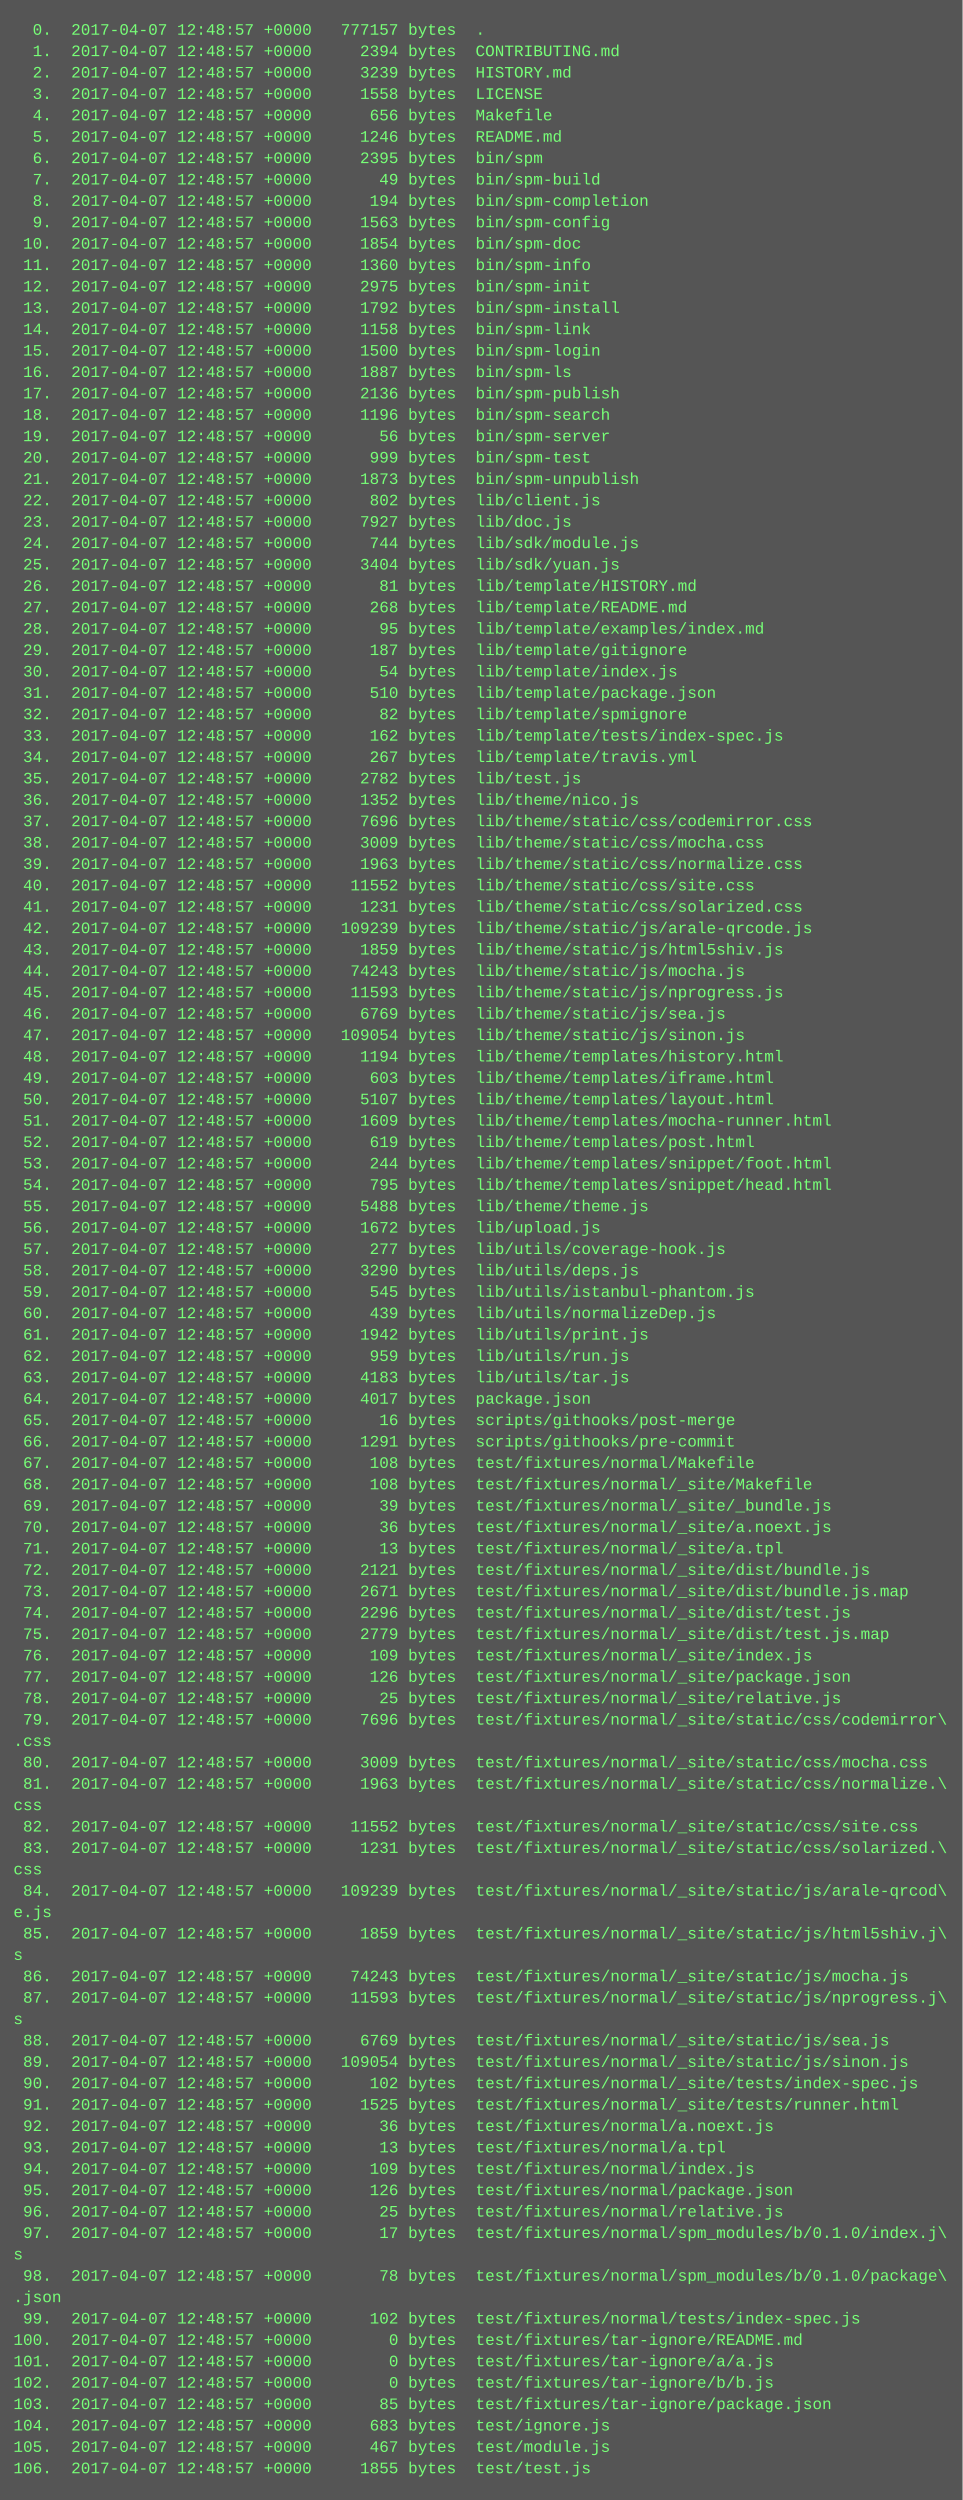
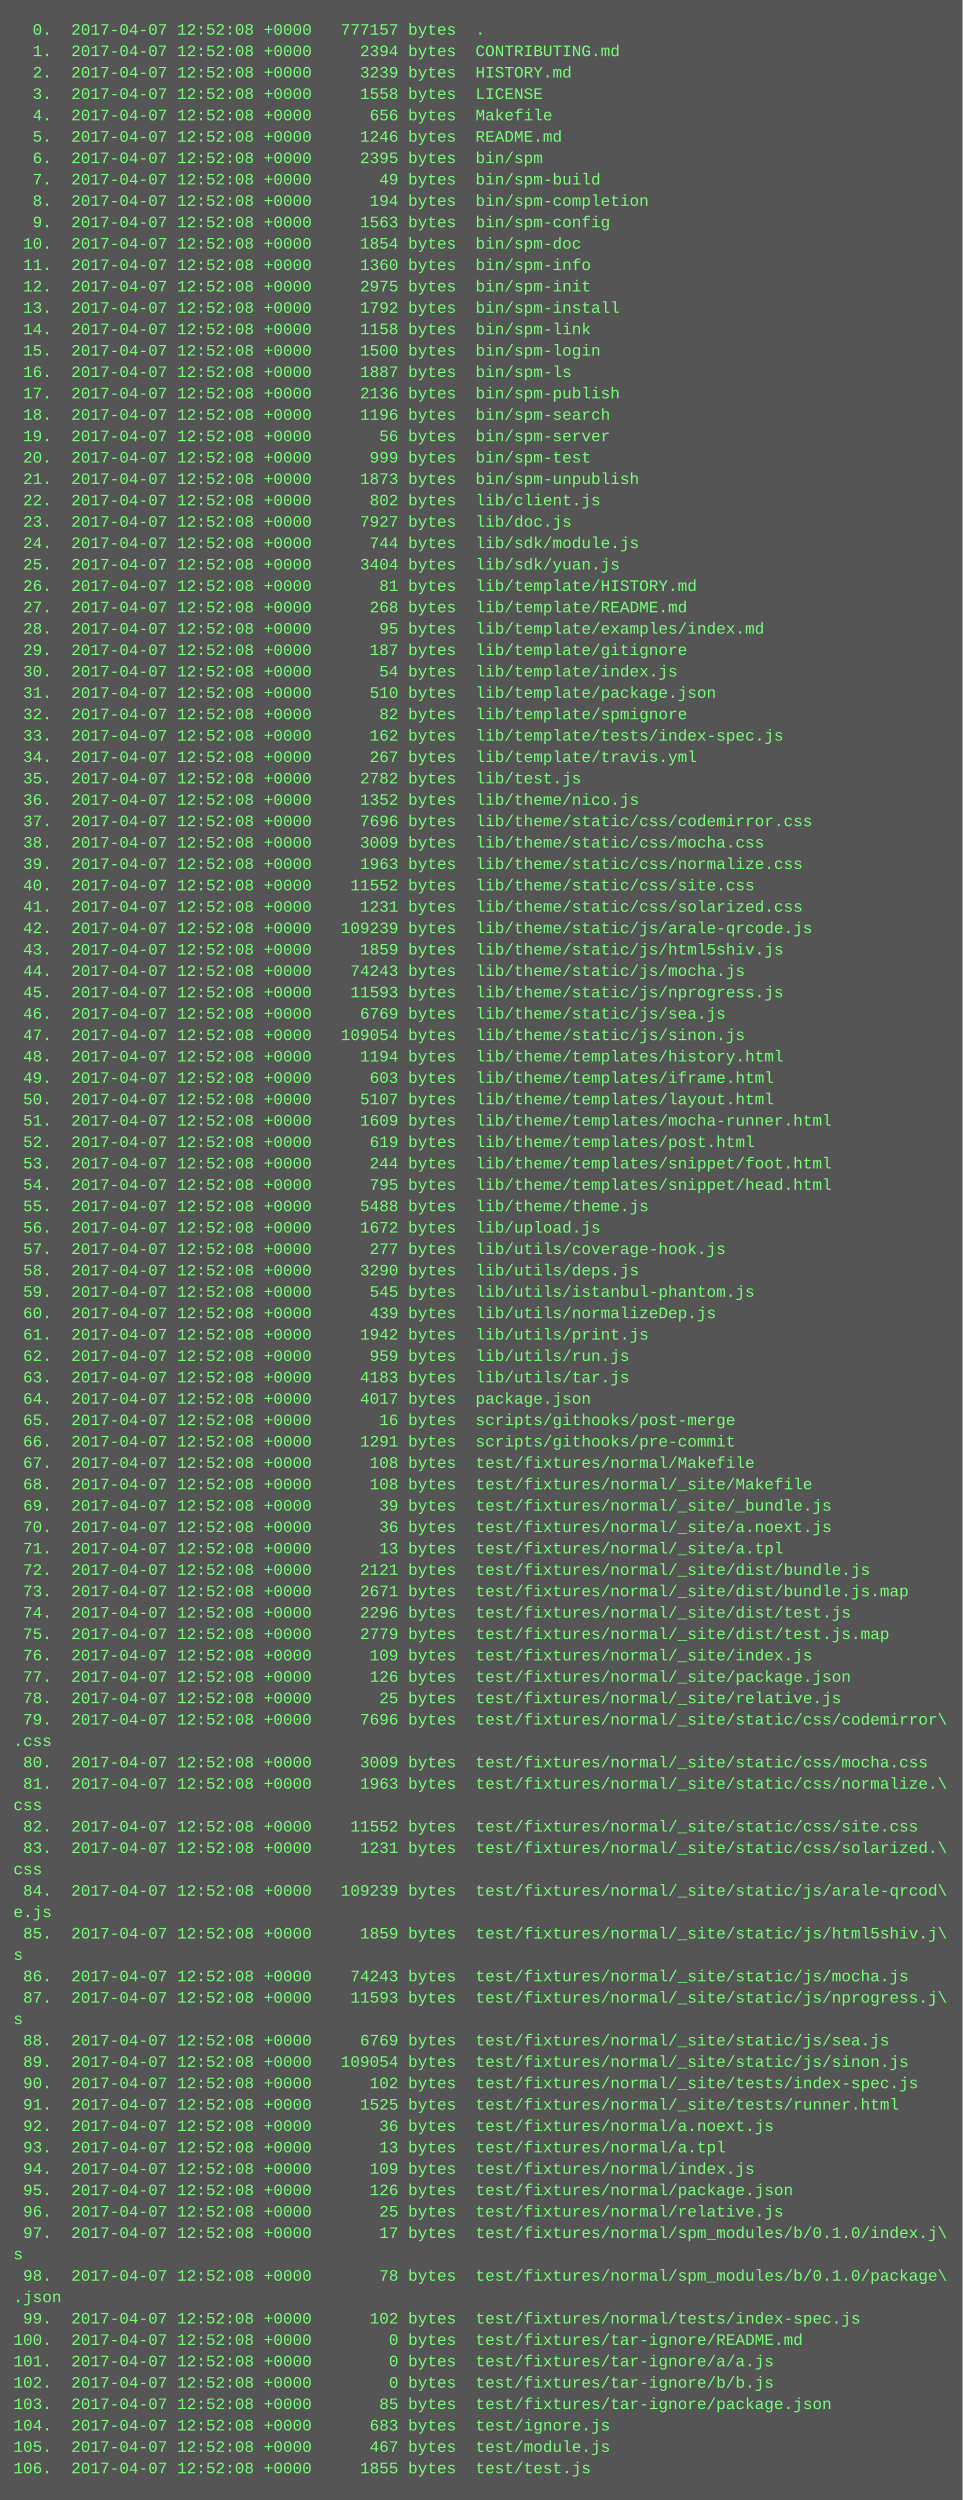
<svg xmlns="http://www.w3.org/2000/svg" height="1870" width="720">
  <rect height="1870" fill="#555" width="720" />
  <text fill="#7f7" font-family="Courier New" font-size="12" xml:space="preserve">
-     <tspan x="10" y="26">  0.  2017-04-07 12:48:57 +0000   777157 bytes  .</tspan>
-     <tspan x="10" y="42">  1.  2017-04-07 12:48:57 +0000     2394 bytes  CONTRIBUTING.md</tspan>
-     <tspan x="10" y="58">  2.  2017-04-07 12:48:57 +0000     3239 bytes  HISTORY.md</tspan>
-     <tspan x="10" y="74">  3.  2017-04-07 12:48:57 +0000     1558 bytes  LICENSE</tspan>
-     <tspan x="10" y="90">  4.  2017-04-07 12:48:57 +0000      656 bytes  Makefile</tspan>
-     <tspan x="10" y="106">  5.  2017-04-07 12:48:57 +0000     1246 bytes  README.md</tspan>
-     <tspan x="10" y="122">  6.  2017-04-07 12:48:57 +0000     2395 bytes  bin/spm</tspan>
-     <tspan x="10" y="138">  7.  2017-04-07 12:48:57 +0000       49 bytes  bin/spm-build</tspan>
-     <tspan x="10" y="154">  8.  2017-04-07 12:48:57 +0000      194 bytes  bin/spm-completion</tspan>
-     <tspan x="10" y="170">  9.  2017-04-07 12:48:57 +0000     1563 bytes  bin/spm-config</tspan>
-     <tspan x="10" y="186"> 10.  2017-04-07 12:48:57 +0000     1854 bytes  bin/spm-doc</tspan>
-     <tspan x="10" y="202"> 11.  2017-04-07 12:48:57 +0000     1360 bytes  bin/spm-info</tspan>
-     <tspan x="10" y="218"> 12.  2017-04-07 12:48:57 +0000     2975 bytes  bin/spm-init</tspan>
-     <tspan x="10" y="234"> 13.  2017-04-07 12:48:57 +0000     1792 bytes  bin/spm-install</tspan>
-     <tspan x="10" y="250"> 14.  2017-04-07 12:48:57 +0000     1158 bytes  bin/spm-link</tspan>
-     <tspan x="10" y="266"> 15.  2017-04-07 12:48:57 +0000     1500 bytes  bin/spm-login</tspan>
-     <tspan x="10" y="282"> 16.  2017-04-07 12:48:57 +0000     1887 bytes  bin/spm-ls</tspan>
-     <tspan x="10" y="298"> 17.  2017-04-07 12:48:57 +0000     2136 bytes  bin/spm-publish</tspan>
-     <tspan x="10" y="314"> 18.  2017-04-07 12:48:57 +0000     1196 bytes  bin/spm-search</tspan>
-     <tspan x="10" y="330"> 19.  2017-04-07 12:48:57 +0000       56 bytes  bin/spm-server</tspan>
-     <tspan x="10" y="346"> 20.  2017-04-07 12:48:57 +0000      999 bytes  bin/spm-test</tspan>
-     <tspan x="10" y="362"> 21.  2017-04-07 12:48:57 +0000     1873 bytes  bin/spm-unpublish</tspan>
-     <tspan x="10" y="378"> 22.  2017-04-07 12:48:57 +0000      802 bytes  lib/client.js</tspan>
-     <tspan x="10" y="394"> 23.  2017-04-07 12:48:57 +0000     7927 bytes  lib/doc.js</tspan>
-     <tspan x="10" y="410"> 24.  2017-04-07 12:48:57 +0000      744 bytes  lib/sdk/module.js</tspan>
-     <tspan x="10" y="426"> 25.  2017-04-07 12:48:57 +0000     3404 bytes  lib/sdk/yuan.js</tspan>
-     <tspan x="10" y="442"> 26.  2017-04-07 12:48:57 +0000       81 bytes  lib/template/HISTORY.md</tspan>
-     <tspan x="10" y="458"> 27.  2017-04-07 12:48:57 +0000      268 bytes  lib/template/README.md</tspan>
-     <tspan x="10" y="474"> 28.  2017-04-07 12:48:57 +0000       95 bytes  lib/template/examples/index.md</tspan>
-     <tspan x="10" y="490"> 29.  2017-04-07 12:48:57 +0000      187 bytes  lib/template/gitignore</tspan>
-     <tspan x="10" y="506"> 30.  2017-04-07 12:48:57 +0000       54 bytes  lib/template/index.js</tspan>
-     <tspan x="10" y="522"> 31.  2017-04-07 12:48:57 +0000      510 bytes  lib/template/package.json</tspan>
-     <tspan x="10" y="538"> 32.  2017-04-07 12:48:57 +0000       82 bytes  lib/template/spmignore</tspan>
-     <tspan x="10" y="554"> 33.  2017-04-07 12:48:57 +0000      162 bytes  lib/template/tests/index-spec.js</tspan>
-     <tspan x="10" y="570"> 34.  2017-04-07 12:48:57 +0000      267 bytes  lib/template/travis.yml</tspan>
-     <tspan x="10" y="586"> 35.  2017-04-07 12:48:57 +0000     2782 bytes  lib/test.js</tspan>
-     <tspan x="10" y="602"> 36.  2017-04-07 12:48:57 +0000     1352 bytes  lib/theme/nico.js</tspan>
-     <tspan x="10" y="618"> 37.  2017-04-07 12:48:57 +0000     7696 bytes  lib/theme/static/css/codemirror.css</tspan>
-     <tspan x="10" y="634"> 38.  2017-04-07 12:48:57 +0000     3009 bytes  lib/theme/static/css/mocha.css</tspan>
-     <tspan x="10" y="650"> 39.  2017-04-07 12:48:57 +0000     1963 bytes  lib/theme/static/css/normalize.css</tspan>
-     <tspan x="10" y="666"> 40.  2017-04-07 12:48:57 +0000    11552 bytes  lib/theme/static/css/site.css</tspan>
-     <tspan x="10" y="682"> 41.  2017-04-07 12:48:57 +0000     1231 bytes  lib/theme/static/css/solarized.css</tspan>
-     <tspan x="10" y="698"> 42.  2017-04-07 12:48:57 +0000   109239 bytes  lib/theme/static/js/arale-qrcode.js</tspan>
-     <tspan x="10" y="714"> 43.  2017-04-07 12:48:57 +0000     1859 bytes  lib/theme/static/js/html5shiv.js</tspan>
-     <tspan x="10" y="730"> 44.  2017-04-07 12:48:57 +0000    74243 bytes  lib/theme/static/js/mocha.js</tspan>
-     <tspan x="10" y="746"> 45.  2017-04-07 12:48:57 +0000    11593 bytes  lib/theme/static/js/nprogress.js</tspan>
-     <tspan x="10" y="762"> 46.  2017-04-07 12:48:57 +0000     6769 bytes  lib/theme/static/js/sea.js</tspan>
-     <tspan x="10" y="778"> 47.  2017-04-07 12:48:57 +0000   109054 bytes  lib/theme/static/js/sinon.js</tspan>
-     <tspan x="10" y="794"> 48.  2017-04-07 12:48:57 +0000     1194 bytes  lib/theme/templates/history.html</tspan>
-     <tspan x="10" y="810"> 49.  2017-04-07 12:48:57 +0000      603 bytes  lib/theme/templates/iframe.html</tspan>
-     <tspan x="10" y="826"> 50.  2017-04-07 12:48:57 +0000     5107 bytes  lib/theme/templates/layout.html</tspan>
-     <tspan x="10" y="842"> 51.  2017-04-07 12:48:57 +0000     1609 bytes  lib/theme/templates/mocha-runner.html</tspan>
-     <tspan x="10" y="858"> 52.  2017-04-07 12:48:57 +0000      619 bytes  lib/theme/templates/post.html</tspan>
-     <tspan x="10" y="874"> 53.  2017-04-07 12:48:57 +0000      244 bytes  lib/theme/templates/snippet/foot.html</tspan>
-     <tspan x="10" y="890"> 54.  2017-04-07 12:48:57 +0000      795 bytes  lib/theme/templates/snippet/head.html</tspan>
-     <tspan x="10" y="906"> 55.  2017-04-07 12:48:57 +0000     5488 bytes  lib/theme/theme.js</tspan>
-     <tspan x="10" y="922"> 56.  2017-04-07 12:48:57 +0000     1672 bytes  lib/upload.js</tspan>
-     <tspan x="10" y="938"> 57.  2017-04-07 12:48:57 +0000      277 bytes  lib/utils/coverage-hook.js</tspan>
-     <tspan x="10" y="954"> 58.  2017-04-07 12:48:57 +0000     3290 bytes  lib/utils/deps.js</tspan>
-     <tspan x="10" y="970"> 59.  2017-04-07 12:48:57 +0000      545 bytes  lib/utils/istanbul-phantom.js</tspan>
-     <tspan x="10" y="986"> 60.  2017-04-07 12:48:57 +0000      439 bytes  lib/utils/normalizeDep.js</tspan>
-     <tspan x="10" y="1002"> 61.  2017-04-07 12:48:57 +0000     1942 bytes  lib/utils/print.js</tspan>
-     <tspan x="10" y="1018"> 62.  2017-04-07 12:48:57 +0000      959 bytes  lib/utils/run.js</tspan>
-     <tspan x="10" y="1034"> 63.  2017-04-07 12:48:57 +0000     4183 bytes  lib/utils/tar.js</tspan>
-     <tspan x="10" y="1050"> 64.  2017-04-07 12:48:57 +0000     4017 bytes  package.json</tspan>
-     <tspan x="10" y="1066"> 65.  2017-04-07 12:48:57 +0000       16 bytes  scripts/githooks/post-merge</tspan>
-     <tspan x="10" y="1082"> 66.  2017-04-07 12:48:57 +0000     1291 bytes  scripts/githooks/pre-commit</tspan>
-     <tspan x="10" y="1098"> 67.  2017-04-07 12:48:57 +0000      108 bytes  test/fixtures/normal/Makefile</tspan>
-     <tspan x="10" y="1114"> 68.  2017-04-07 12:48:57 +0000      108 bytes  test/fixtures/normal/_site/Makefile</tspan>
-     <tspan x="10" y="1130"> 69.  2017-04-07 12:48:57 +0000       39 bytes  test/fixtures/normal/_site/_bundle.js</tspan>
-     <tspan x="10" y="1146"> 70.  2017-04-07 12:48:57 +0000       36 bytes  test/fixtures/normal/_site/a.noext.js</tspan>
-     <tspan x="10" y="1162"> 71.  2017-04-07 12:48:57 +0000       13 bytes  test/fixtures/normal/_site/a.tpl</tspan>
-     <tspan x="10" y="1178"> 72.  2017-04-07 12:48:57 +0000     2121 bytes  test/fixtures/normal/_site/dist/bundle.js</tspan>
-     <tspan x="10" y="1194"> 73.  2017-04-07 12:48:57 +0000     2671 bytes  test/fixtures/normal/_site/dist/bundle.js.map</tspan>
-     <tspan x="10" y="1210"> 74.  2017-04-07 12:48:57 +0000     2296 bytes  test/fixtures/normal/_site/dist/test.js</tspan>
-     <tspan x="10" y="1226"> 75.  2017-04-07 12:48:57 +0000     2779 bytes  test/fixtures/normal/_site/dist/test.js.map</tspan>
-     <tspan x="10" y="1242"> 76.  2017-04-07 12:48:57 +0000      109 bytes  test/fixtures/normal/_site/index.js</tspan>
-     <tspan x="10" y="1258"> 77.  2017-04-07 12:48:57 +0000      126 bytes  test/fixtures/normal/_site/package.json</tspan>
-     <tspan x="10" y="1274"> 78.  2017-04-07 12:48:57 +0000       25 bytes  test/fixtures/normal/_site/relative.js</tspan>
-     <tspan x="10" y="1290"> 79.  2017-04-07 12:48:57 +0000     7696 bytes  test/fixtures/normal/_site/static/css/codemirror\</tspan>
+     <tspan x="10" y="26">  0.  2017-04-07 12:52:08 +0000   777157 bytes  .</tspan>
+     <tspan x="10" y="42">  1.  2017-04-07 12:52:08 +0000     2394 bytes  CONTRIBUTING.md</tspan>
+     <tspan x="10" y="58">  2.  2017-04-07 12:52:08 +0000     3239 bytes  HISTORY.md</tspan>
+     <tspan x="10" y="74">  3.  2017-04-07 12:52:08 +0000     1558 bytes  LICENSE</tspan>
+     <tspan x="10" y="90">  4.  2017-04-07 12:52:08 +0000      656 bytes  Makefile</tspan>
+     <tspan x="10" y="106">  5.  2017-04-07 12:52:08 +0000     1246 bytes  README.md</tspan>
+     <tspan x="10" y="122">  6.  2017-04-07 12:52:08 +0000     2395 bytes  bin/spm</tspan>
+     <tspan x="10" y="138">  7.  2017-04-07 12:52:08 +0000       49 bytes  bin/spm-build</tspan>
+     <tspan x="10" y="154">  8.  2017-04-07 12:52:08 +0000      194 bytes  bin/spm-completion</tspan>
+     <tspan x="10" y="170">  9.  2017-04-07 12:52:08 +0000     1563 bytes  bin/spm-config</tspan>
+     <tspan x="10" y="186"> 10.  2017-04-07 12:52:08 +0000     1854 bytes  bin/spm-doc</tspan>
+     <tspan x="10" y="202"> 11.  2017-04-07 12:52:08 +0000     1360 bytes  bin/spm-info</tspan>
+     <tspan x="10" y="218"> 12.  2017-04-07 12:52:08 +0000     2975 bytes  bin/spm-init</tspan>
+     <tspan x="10" y="234"> 13.  2017-04-07 12:52:08 +0000     1792 bytes  bin/spm-install</tspan>
+     <tspan x="10" y="250"> 14.  2017-04-07 12:52:08 +0000     1158 bytes  bin/spm-link</tspan>
+     <tspan x="10" y="266"> 15.  2017-04-07 12:52:08 +0000     1500 bytes  bin/spm-login</tspan>
+     <tspan x="10" y="282"> 16.  2017-04-07 12:52:08 +0000     1887 bytes  bin/spm-ls</tspan>
+     <tspan x="10" y="298"> 17.  2017-04-07 12:52:08 +0000     2136 bytes  bin/spm-publish</tspan>
+     <tspan x="10" y="314"> 18.  2017-04-07 12:52:08 +0000     1196 bytes  bin/spm-search</tspan>
+     <tspan x="10" y="330"> 19.  2017-04-07 12:52:08 +0000       56 bytes  bin/spm-server</tspan>
+     <tspan x="10" y="346"> 20.  2017-04-07 12:52:08 +0000      999 bytes  bin/spm-test</tspan>
+     <tspan x="10" y="362"> 21.  2017-04-07 12:52:08 +0000     1873 bytes  bin/spm-unpublish</tspan>
+     <tspan x="10" y="378"> 22.  2017-04-07 12:52:08 +0000      802 bytes  lib/client.js</tspan>
+     <tspan x="10" y="394"> 23.  2017-04-07 12:52:08 +0000     7927 bytes  lib/doc.js</tspan>
+     <tspan x="10" y="410"> 24.  2017-04-07 12:52:08 +0000      744 bytes  lib/sdk/module.js</tspan>
+     <tspan x="10" y="426"> 25.  2017-04-07 12:52:08 +0000     3404 bytes  lib/sdk/yuan.js</tspan>
+     <tspan x="10" y="442"> 26.  2017-04-07 12:52:08 +0000       81 bytes  lib/template/HISTORY.md</tspan>
+     <tspan x="10" y="458"> 27.  2017-04-07 12:52:08 +0000      268 bytes  lib/template/README.md</tspan>
+     <tspan x="10" y="474"> 28.  2017-04-07 12:52:08 +0000       95 bytes  lib/template/examples/index.md</tspan>
+     <tspan x="10" y="490"> 29.  2017-04-07 12:52:08 +0000      187 bytes  lib/template/gitignore</tspan>
+     <tspan x="10" y="506"> 30.  2017-04-07 12:52:08 +0000       54 bytes  lib/template/index.js</tspan>
+     <tspan x="10" y="522"> 31.  2017-04-07 12:52:08 +0000      510 bytes  lib/template/package.json</tspan>
+     <tspan x="10" y="538"> 32.  2017-04-07 12:52:08 +0000       82 bytes  lib/template/spmignore</tspan>
+     <tspan x="10" y="554"> 33.  2017-04-07 12:52:08 +0000      162 bytes  lib/template/tests/index-spec.js</tspan>
+     <tspan x="10" y="570"> 34.  2017-04-07 12:52:08 +0000      267 bytes  lib/template/travis.yml</tspan>
+     <tspan x="10" y="586"> 35.  2017-04-07 12:52:08 +0000     2782 bytes  lib/test.js</tspan>
+     <tspan x="10" y="602"> 36.  2017-04-07 12:52:08 +0000     1352 bytes  lib/theme/nico.js</tspan>
+     <tspan x="10" y="618"> 37.  2017-04-07 12:52:08 +0000     7696 bytes  lib/theme/static/css/codemirror.css</tspan>
+     <tspan x="10" y="634"> 38.  2017-04-07 12:52:08 +0000     3009 bytes  lib/theme/static/css/mocha.css</tspan>
+     <tspan x="10" y="650"> 39.  2017-04-07 12:52:08 +0000     1963 bytes  lib/theme/static/css/normalize.css</tspan>
+     <tspan x="10" y="666"> 40.  2017-04-07 12:52:08 +0000    11552 bytes  lib/theme/static/css/site.css</tspan>
+     <tspan x="10" y="682"> 41.  2017-04-07 12:52:08 +0000     1231 bytes  lib/theme/static/css/solarized.css</tspan>
+     <tspan x="10" y="698"> 42.  2017-04-07 12:52:08 +0000   109239 bytes  lib/theme/static/js/arale-qrcode.js</tspan>
+     <tspan x="10" y="714"> 43.  2017-04-07 12:52:08 +0000     1859 bytes  lib/theme/static/js/html5shiv.js</tspan>
+     <tspan x="10" y="730"> 44.  2017-04-07 12:52:08 +0000    74243 bytes  lib/theme/static/js/mocha.js</tspan>
+     <tspan x="10" y="746"> 45.  2017-04-07 12:52:08 +0000    11593 bytes  lib/theme/static/js/nprogress.js</tspan>
+     <tspan x="10" y="762"> 46.  2017-04-07 12:52:08 +0000     6769 bytes  lib/theme/static/js/sea.js</tspan>
+     <tspan x="10" y="778"> 47.  2017-04-07 12:52:08 +0000   109054 bytes  lib/theme/static/js/sinon.js</tspan>
+     <tspan x="10" y="794"> 48.  2017-04-07 12:52:08 +0000     1194 bytes  lib/theme/templates/history.html</tspan>
+     <tspan x="10" y="810"> 49.  2017-04-07 12:52:08 +0000      603 bytes  lib/theme/templates/iframe.html</tspan>
+     <tspan x="10" y="826"> 50.  2017-04-07 12:52:08 +0000     5107 bytes  lib/theme/templates/layout.html</tspan>
+     <tspan x="10" y="842"> 51.  2017-04-07 12:52:08 +0000     1609 bytes  lib/theme/templates/mocha-runner.html</tspan>
+     <tspan x="10" y="858"> 52.  2017-04-07 12:52:08 +0000      619 bytes  lib/theme/templates/post.html</tspan>
+     <tspan x="10" y="874"> 53.  2017-04-07 12:52:08 +0000      244 bytes  lib/theme/templates/snippet/foot.html</tspan>
+     <tspan x="10" y="890"> 54.  2017-04-07 12:52:08 +0000      795 bytes  lib/theme/templates/snippet/head.html</tspan>
+     <tspan x="10" y="906"> 55.  2017-04-07 12:52:08 +0000     5488 bytes  lib/theme/theme.js</tspan>
+     <tspan x="10" y="922"> 56.  2017-04-07 12:52:08 +0000     1672 bytes  lib/upload.js</tspan>
+     <tspan x="10" y="938"> 57.  2017-04-07 12:52:08 +0000      277 bytes  lib/utils/coverage-hook.js</tspan>
+     <tspan x="10" y="954"> 58.  2017-04-07 12:52:08 +0000     3290 bytes  lib/utils/deps.js</tspan>
+     <tspan x="10" y="970"> 59.  2017-04-07 12:52:08 +0000      545 bytes  lib/utils/istanbul-phantom.js</tspan>
+     <tspan x="10" y="986"> 60.  2017-04-07 12:52:08 +0000      439 bytes  lib/utils/normalizeDep.js</tspan>
+     <tspan x="10" y="1002"> 61.  2017-04-07 12:52:08 +0000     1942 bytes  lib/utils/print.js</tspan>
+     <tspan x="10" y="1018"> 62.  2017-04-07 12:52:08 +0000      959 bytes  lib/utils/run.js</tspan>
+     <tspan x="10" y="1034"> 63.  2017-04-07 12:52:08 +0000     4183 bytes  lib/utils/tar.js</tspan>
+     <tspan x="10" y="1050"> 64.  2017-04-07 12:52:08 +0000     4017 bytes  package.json</tspan>
+     <tspan x="10" y="1066"> 65.  2017-04-07 12:52:08 +0000       16 bytes  scripts/githooks/post-merge</tspan>
+     <tspan x="10" y="1082"> 66.  2017-04-07 12:52:08 +0000     1291 bytes  scripts/githooks/pre-commit</tspan>
+     <tspan x="10" y="1098"> 67.  2017-04-07 12:52:08 +0000      108 bytes  test/fixtures/normal/Makefile</tspan>
+     <tspan x="10" y="1114"> 68.  2017-04-07 12:52:08 +0000      108 bytes  test/fixtures/normal/_site/Makefile</tspan>
+     <tspan x="10" y="1130"> 69.  2017-04-07 12:52:08 +0000       39 bytes  test/fixtures/normal/_site/_bundle.js</tspan>
+     <tspan x="10" y="1146"> 70.  2017-04-07 12:52:08 +0000       36 bytes  test/fixtures/normal/_site/a.noext.js</tspan>
+     <tspan x="10" y="1162"> 71.  2017-04-07 12:52:08 +0000       13 bytes  test/fixtures/normal/_site/a.tpl</tspan>
+     <tspan x="10" y="1178"> 72.  2017-04-07 12:52:08 +0000     2121 bytes  test/fixtures/normal/_site/dist/bundle.js</tspan>
+     <tspan x="10" y="1194"> 73.  2017-04-07 12:52:08 +0000     2671 bytes  test/fixtures/normal/_site/dist/bundle.js.map</tspan>
+     <tspan x="10" y="1210"> 74.  2017-04-07 12:52:08 +0000     2296 bytes  test/fixtures/normal/_site/dist/test.js</tspan>
+     <tspan x="10" y="1226"> 75.  2017-04-07 12:52:08 +0000     2779 bytes  test/fixtures/normal/_site/dist/test.js.map</tspan>
+     <tspan x="10" y="1242"> 76.  2017-04-07 12:52:08 +0000      109 bytes  test/fixtures/normal/_site/index.js</tspan>
+     <tspan x="10" y="1258"> 77.  2017-04-07 12:52:08 +0000      126 bytes  test/fixtures/normal/_site/package.json</tspan>
+     <tspan x="10" y="1274"> 78.  2017-04-07 12:52:08 +0000       25 bytes  test/fixtures/normal/_site/relative.js</tspan>
+     <tspan x="10" y="1290"> 79.  2017-04-07 12:52:08 +0000     7696 bytes  test/fixtures/normal/_site/static/css/codemirror\</tspan>
    <tspan x="10" y="1306">.css</tspan>
-     <tspan x="10" y="1322"> 80.  2017-04-07 12:48:57 +0000     3009 bytes  test/fixtures/normal/_site/static/css/mocha.css</tspan>
-     <tspan x="10" y="1338"> 81.  2017-04-07 12:48:57 +0000     1963 bytes  test/fixtures/normal/_site/static/css/normalize.\</tspan>
+     <tspan x="10" y="1322"> 80.  2017-04-07 12:52:08 +0000     3009 bytes  test/fixtures/normal/_site/static/css/mocha.css</tspan>
+     <tspan x="10" y="1338"> 81.  2017-04-07 12:52:08 +0000     1963 bytes  test/fixtures/normal/_site/static/css/normalize.\</tspan>
    <tspan x="10" y="1354">css</tspan>
-     <tspan x="10" y="1370"> 82.  2017-04-07 12:48:57 +0000    11552 bytes  test/fixtures/normal/_site/static/css/site.css</tspan>
-     <tspan x="10" y="1386"> 83.  2017-04-07 12:48:57 +0000     1231 bytes  test/fixtures/normal/_site/static/css/solarized.\</tspan>
+     <tspan x="10" y="1370"> 82.  2017-04-07 12:52:08 +0000    11552 bytes  test/fixtures/normal/_site/static/css/site.css</tspan>
+     <tspan x="10" y="1386"> 83.  2017-04-07 12:52:08 +0000     1231 bytes  test/fixtures/normal/_site/static/css/solarized.\</tspan>
    <tspan x="10" y="1402">css</tspan>
-     <tspan x="10" y="1418"> 84.  2017-04-07 12:48:57 +0000   109239 bytes  test/fixtures/normal/_site/static/js/arale-qrcod\</tspan>
+     <tspan x="10" y="1418"> 84.  2017-04-07 12:52:08 +0000   109239 bytes  test/fixtures/normal/_site/static/js/arale-qrcod\</tspan>
    <tspan x="10" y="1434">e.js</tspan>
-     <tspan x="10" y="1450"> 85.  2017-04-07 12:48:57 +0000     1859 bytes  test/fixtures/normal/_site/static/js/html5shiv.j\</tspan>
+     <tspan x="10" y="1450"> 85.  2017-04-07 12:52:08 +0000     1859 bytes  test/fixtures/normal/_site/static/js/html5shiv.j\</tspan>
    <tspan x="10" y="1466">s</tspan>
-     <tspan x="10" y="1482"> 86.  2017-04-07 12:48:57 +0000    74243 bytes  test/fixtures/normal/_site/static/js/mocha.js</tspan>
-     <tspan x="10" y="1498"> 87.  2017-04-07 12:48:57 +0000    11593 bytes  test/fixtures/normal/_site/static/js/nprogress.j\</tspan>
+     <tspan x="10" y="1482"> 86.  2017-04-07 12:52:08 +0000    74243 bytes  test/fixtures/normal/_site/static/js/mocha.js</tspan>
+     <tspan x="10" y="1498"> 87.  2017-04-07 12:52:08 +0000    11593 bytes  test/fixtures/normal/_site/static/js/nprogress.j\</tspan>
    <tspan x="10" y="1514">s</tspan>
-     <tspan x="10" y="1530"> 88.  2017-04-07 12:48:57 +0000     6769 bytes  test/fixtures/normal/_site/static/js/sea.js</tspan>
-     <tspan x="10" y="1546"> 89.  2017-04-07 12:48:57 +0000   109054 bytes  test/fixtures/normal/_site/static/js/sinon.js</tspan>
-     <tspan x="10" y="1562"> 90.  2017-04-07 12:48:57 +0000      102 bytes  test/fixtures/normal/_site/tests/index-spec.js</tspan>
-     <tspan x="10" y="1578"> 91.  2017-04-07 12:48:57 +0000     1525 bytes  test/fixtures/normal/_site/tests/runner.html</tspan>
-     <tspan x="10" y="1594"> 92.  2017-04-07 12:48:57 +0000       36 bytes  test/fixtures/normal/a.noext.js</tspan>
-     <tspan x="10" y="1610"> 93.  2017-04-07 12:48:57 +0000       13 bytes  test/fixtures/normal/a.tpl</tspan>
-     <tspan x="10" y="1626"> 94.  2017-04-07 12:48:57 +0000      109 bytes  test/fixtures/normal/index.js</tspan>
-     <tspan x="10" y="1642"> 95.  2017-04-07 12:48:57 +0000      126 bytes  test/fixtures/normal/package.json</tspan>
-     <tspan x="10" y="1658"> 96.  2017-04-07 12:48:57 +0000       25 bytes  test/fixtures/normal/relative.js</tspan>
-     <tspan x="10" y="1674"> 97.  2017-04-07 12:48:57 +0000       17 bytes  test/fixtures/normal/spm_modules/b/0.1.0/index.j\</tspan>
+     <tspan x="10" y="1530"> 88.  2017-04-07 12:52:08 +0000     6769 bytes  test/fixtures/normal/_site/static/js/sea.js</tspan>
+     <tspan x="10" y="1546"> 89.  2017-04-07 12:52:08 +0000   109054 bytes  test/fixtures/normal/_site/static/js/sinon.js</tspan>
+     <tspan x="10" y="1562"> 90.  2017-04-07 12:52:08 +0000      102 bytes  test/fixtures/normal/_site/tests/index-spec.js</tspan>
+     <tspan x="10" y="1578"> 91.  2017-04-07 12:52:08 +0000     1525 bytes  test/fixtures/normal/_site/tests/runner.html</tspan>
+     <tspan x="10" y="1594"> 92.  2017-04-07 12:52:08 +0000       36 bytes  test/fixtures/normal/a.noext.js</tspan>
+     <tspan x="10" y="1610"> 93.  2017-04-07 12:52:08 +0000       13 bytes  test/fixtures/normal/a.tpl</tspan>
+     <tspan x="10" y="1626"> 94.  2017-04-07 12:52:08 +0000      109 bytes  test/fixtures/normal/index.js</tspan>
+     <tspan x="10" y="1642"> 95.  2017-04-07 12:52:08 +0000      126 bytes  test/fixtures/normal/package.json</tspan>
+     <tspan x="10" y="1658"> 96.  2017-04-07 12:52:08 +0000       25 bytes  test/fixtures/normal/relative.js</tspan>
+     <tspan x="10" y="1674"> 97.  2017-04-07 12:52:08 +0000       17 bytes  test/fixtures/normal/spm_modules/b/0.1.0/index.j\</tspan>
    <tspan x="10" y="1690">s</tspan>
-     <tspan x="10" y="1706"> 98.  2017-04-07 12:48:57 +0000       78 bytes  test/fixtures/normal/spm_modules/b/0.1.0/package\</tspan>
+     <tspan x="10" y="1706"> 98.  2017-04-07 12:52:08 +0000       78 bytes  test/fixtures/normal/spm_modules/b/0.1.0/package\</tspan>
    <tspan x="10" y="1722">.json</tspan>
-     <tspan x="10" y="1738"> 99.  2017-04-07 12:48:57 +0000      102 bytes  test/fixtures/normal/tests/index-spec.js</tspan>
-     <tspan x="10" y="1754">100.  2017-04-07 12:48:57 +0000        0 bytes  test/fixtures/tar-ignore/README.md</tspan>
-     <tspan x="10" y="1770">101.  2017-04-07 12:48:57 +0000        0 bytes  test/fixtures/tar-ignore/a/a.js</tspan>
-     <tspan x="10" y="1786">102.  2017-04-07 12:48:57 +0000        0 bytes  test/fixtures/tar-ignore/b/b.js</tspan>
-     <tspan x="10" y="1802">103.  2017-04-07 12:48:57 +0000       85 bytes  test/fixtures/tar-ignore/package.json</tspan>
-     <tspan x="10" y="1818">104.  2017-04-07 12:48:57 +0000      683 bytes  test/ignore.js</tspan>
-     <tspan x="10" y="1834">105.  2017-04-07 12:48:57 +0000      467 bytes  test/module.js</tspan>
-     <tspan x="10" y="1850">106.  2017-04-07 12:48:57 +0000     1855 bytes  test/test.js</tspan>
+     <tspan x="10" y="1738"> 99.  2017-04-07 12:52:08 +0000      102 bytes  test/fixtures/normal/tests/index-spec.js</tspan>
+     <tspan x="10" y="1754">100.  2017-04-07 12:52:08 +0000        0 bytes  test/fixtures/tar-ignore/README.md</tspan>
+     <tspan x="10" y="1770">101.  2017-04-07 12:52:08 +0000        0 bytes  test/fixtures/tar-ignore/a/a.js</tspan>
+     <tspan x="10" y="1786">102.  2017-04-07 12:52:08 +0000        0 bytes  test/fixtures/tar-ignore/b/b.js</tspan>
+     <tspan x="10" y="1802">103.  2017-04-07 12:52:08 +0000       85 bytes  test/fixtures/tar-ignore/package.json</tspan>
+     <tspan x="10" y="1818">104.  2017-04-07 12:52:08 +0000      683 bytes  test/ignore.js</tspan>
+     <tspan x="10" y="1834">105.  2017-04-07 12:52:08 +0000      467 bytes  test/module.js</tspan>
+     <tspan x="10" y="1850">106.  2017-04-07 12:52:08 +0000     1855 bytes  test/test.js</tspan>
  </text>
</svg>
